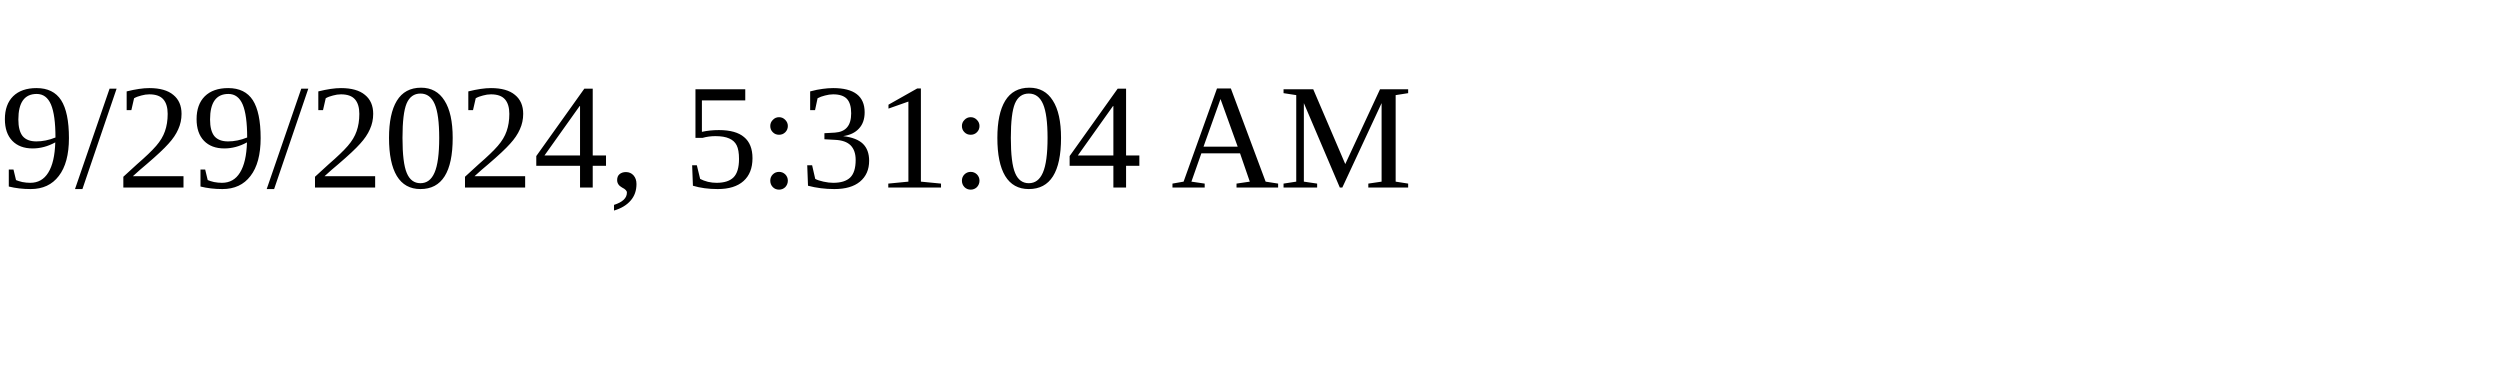
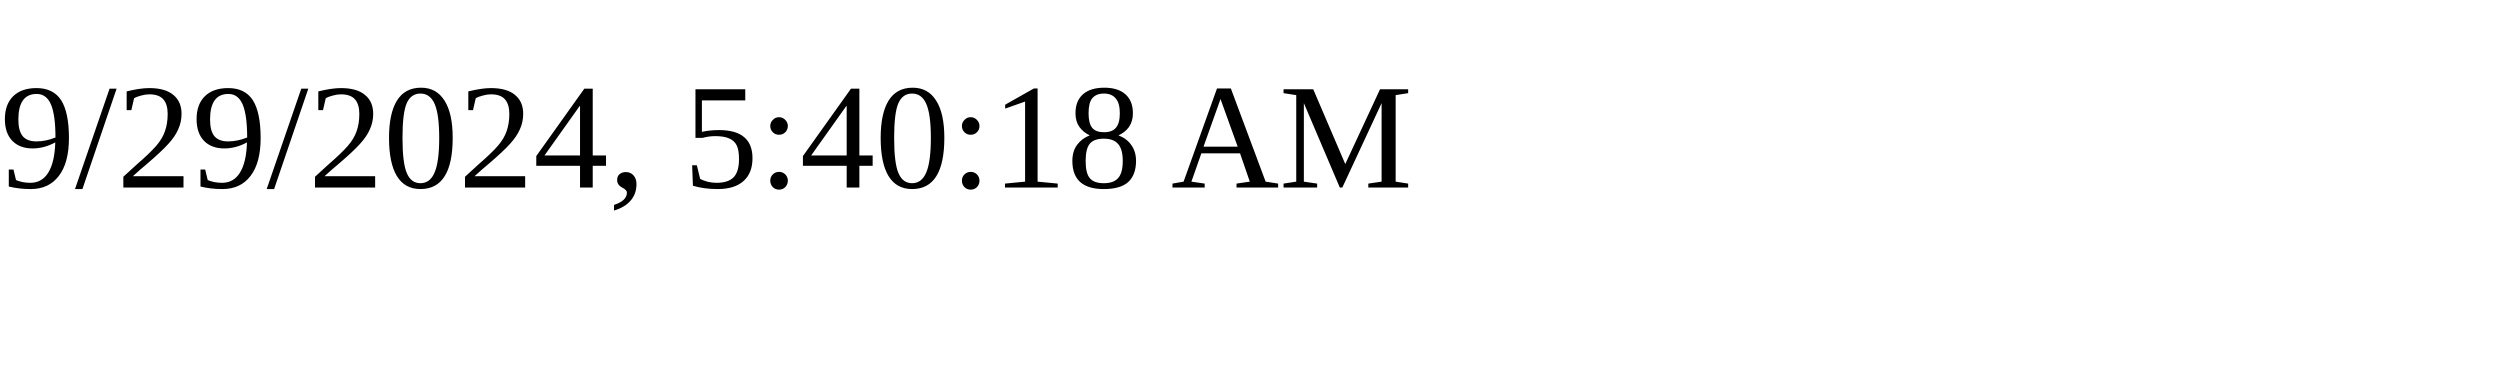
<svg xmlns="http://www.w3.org/2000/svg" height="30" width="200">
-   <text x="0" y="15">9/29/2024, 5:31:04 AM</text>
+   <text x="0" y="15">9/29/2024, 5:40:18 AM</text>
</svg>
